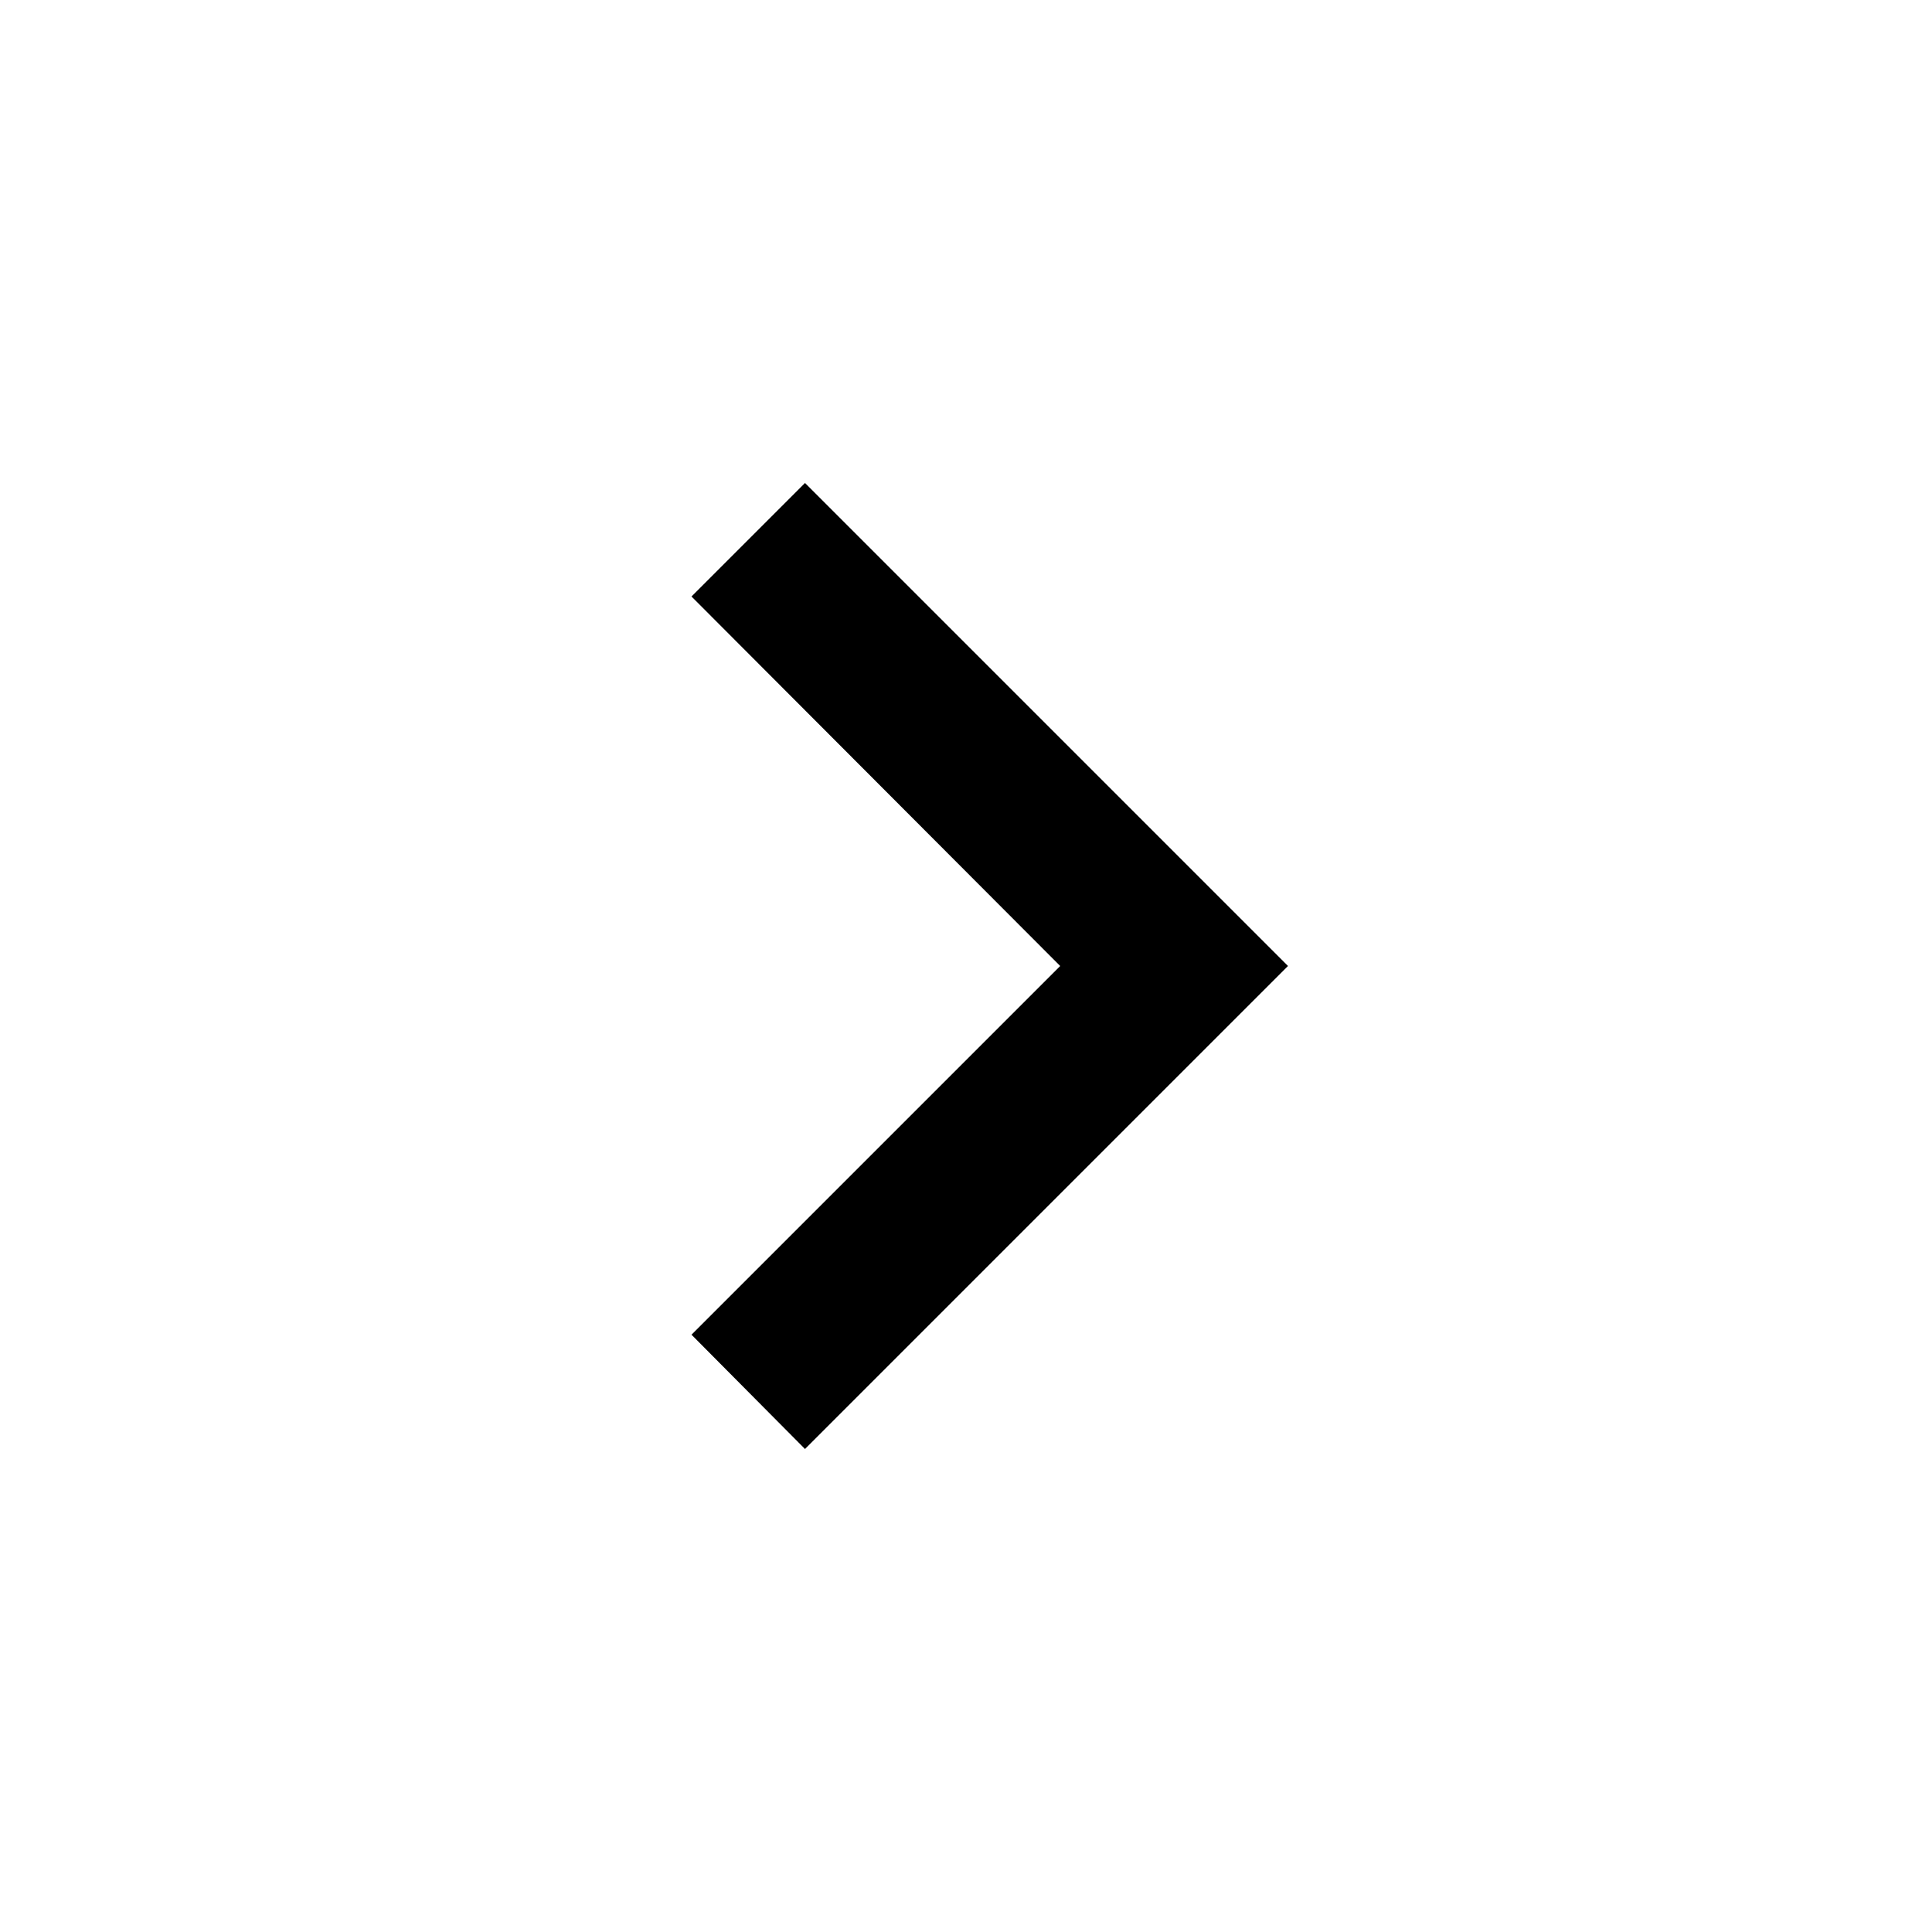
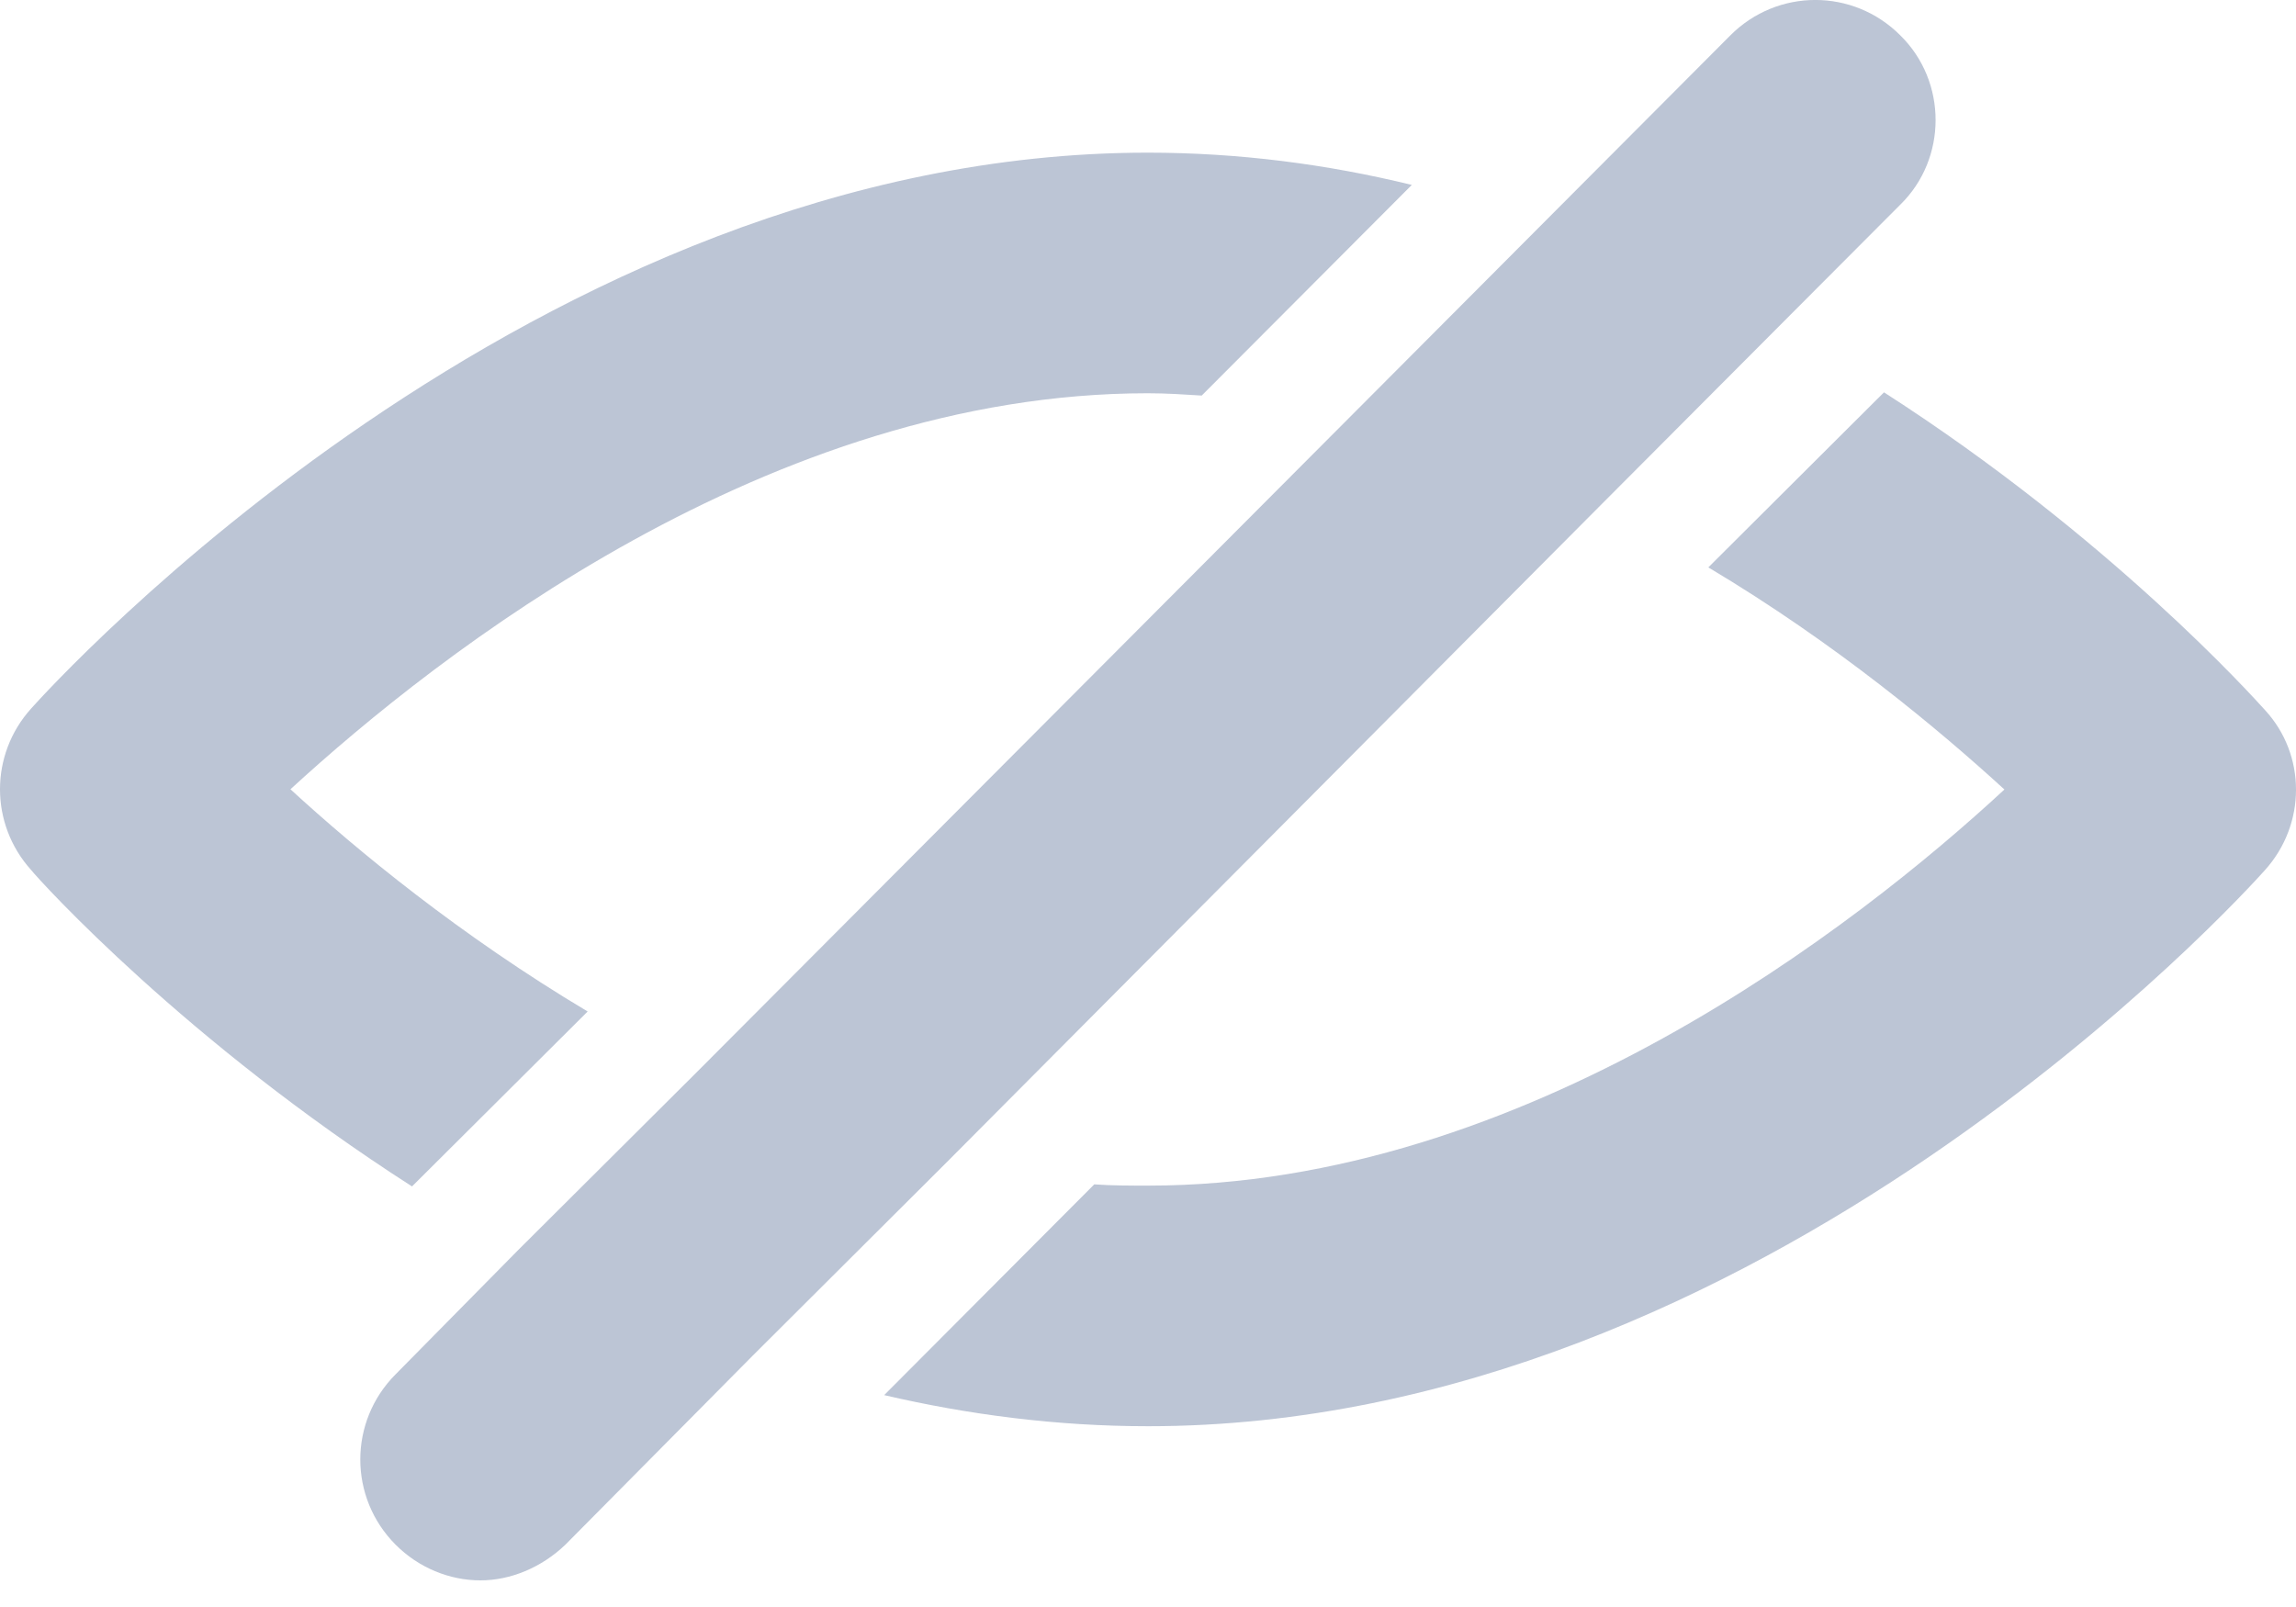
- <svg class="w-6 h-6 text-white" fill="currentColor" viewBox="0 0 24 24">
-   <path d="M8.59,16.58L13.17,12L8.59,7.41L10,6L16,12L10,18L8.59,16.58Z" />
+ <svg xmlns="http://www.w3.org/2000/svg" width="20" height="14" viewBox="0 0 20 14" fill="none">
+   <g opacity="0.8">
+     <path fill-rule="evenodd" clip-rule="evenodd" d="M3.589 10.336L5.119 8.812C4.009 8.15 3.109 7.408 2.53 6.876C3.819 5.693 6.709 3.426 9.998 3.426C10.158 3.426 10.308 3.436 10.468 3.446L12.298 1.611C11.558 1.43 10.788 1.33 9.998 1.33C4.649 1.33 0.44 5.984 0.27 6.174C-0.09 6.575 -0.09 7.177 0.27 7.578C0.36 7.689 1.62 9.073 3.589 10.336Z" fill="#ABB6CA" />
+     <path fill-rule="evenodd" clip-rule="evenodd" d="M14.881 4.943C15.991 5.605 16.891 6.357 17.46 6.878C16.181 8.062 13.281 10.329 10.002 10.329C9.842 10.329 9.682 10.329 9.532 10.318L7.702 12.154C8.432 12.324 9.202 12.425 10.002 12.425C15.351 12.425 19.55 7.781 19.73 7.58C20.09 7.179 20.09 6.577 19.73 6.186C19.63 6.076 18.38 4.682 16.411 3.418L14.881 4.943Z" fill="#ABB6CA" />
+     <path fill-rule="evenodd" clip-rule="evenodd" d="M6.555 11.812L8.245 10.127L13.924 4.42L15.473 2.866L16.553 1.783C16.963 1.382 16.963 0.71 16.553 0.308C16.143 -0.103 15.483 -0.103 15.073 0.308L11.754 3.638L6.075 9.335L4.515 10.889L3.446 11.973C3.036 12.384 3.036 13.046 3.446 13.457C3.646 13.658 3.915 13.768 4.185 13.768C4.445 13.768 4.715 13.658 4.925 13.457L6.555 11.812Z" fill="#ABB6CA" />
+   </g>
</svg>
